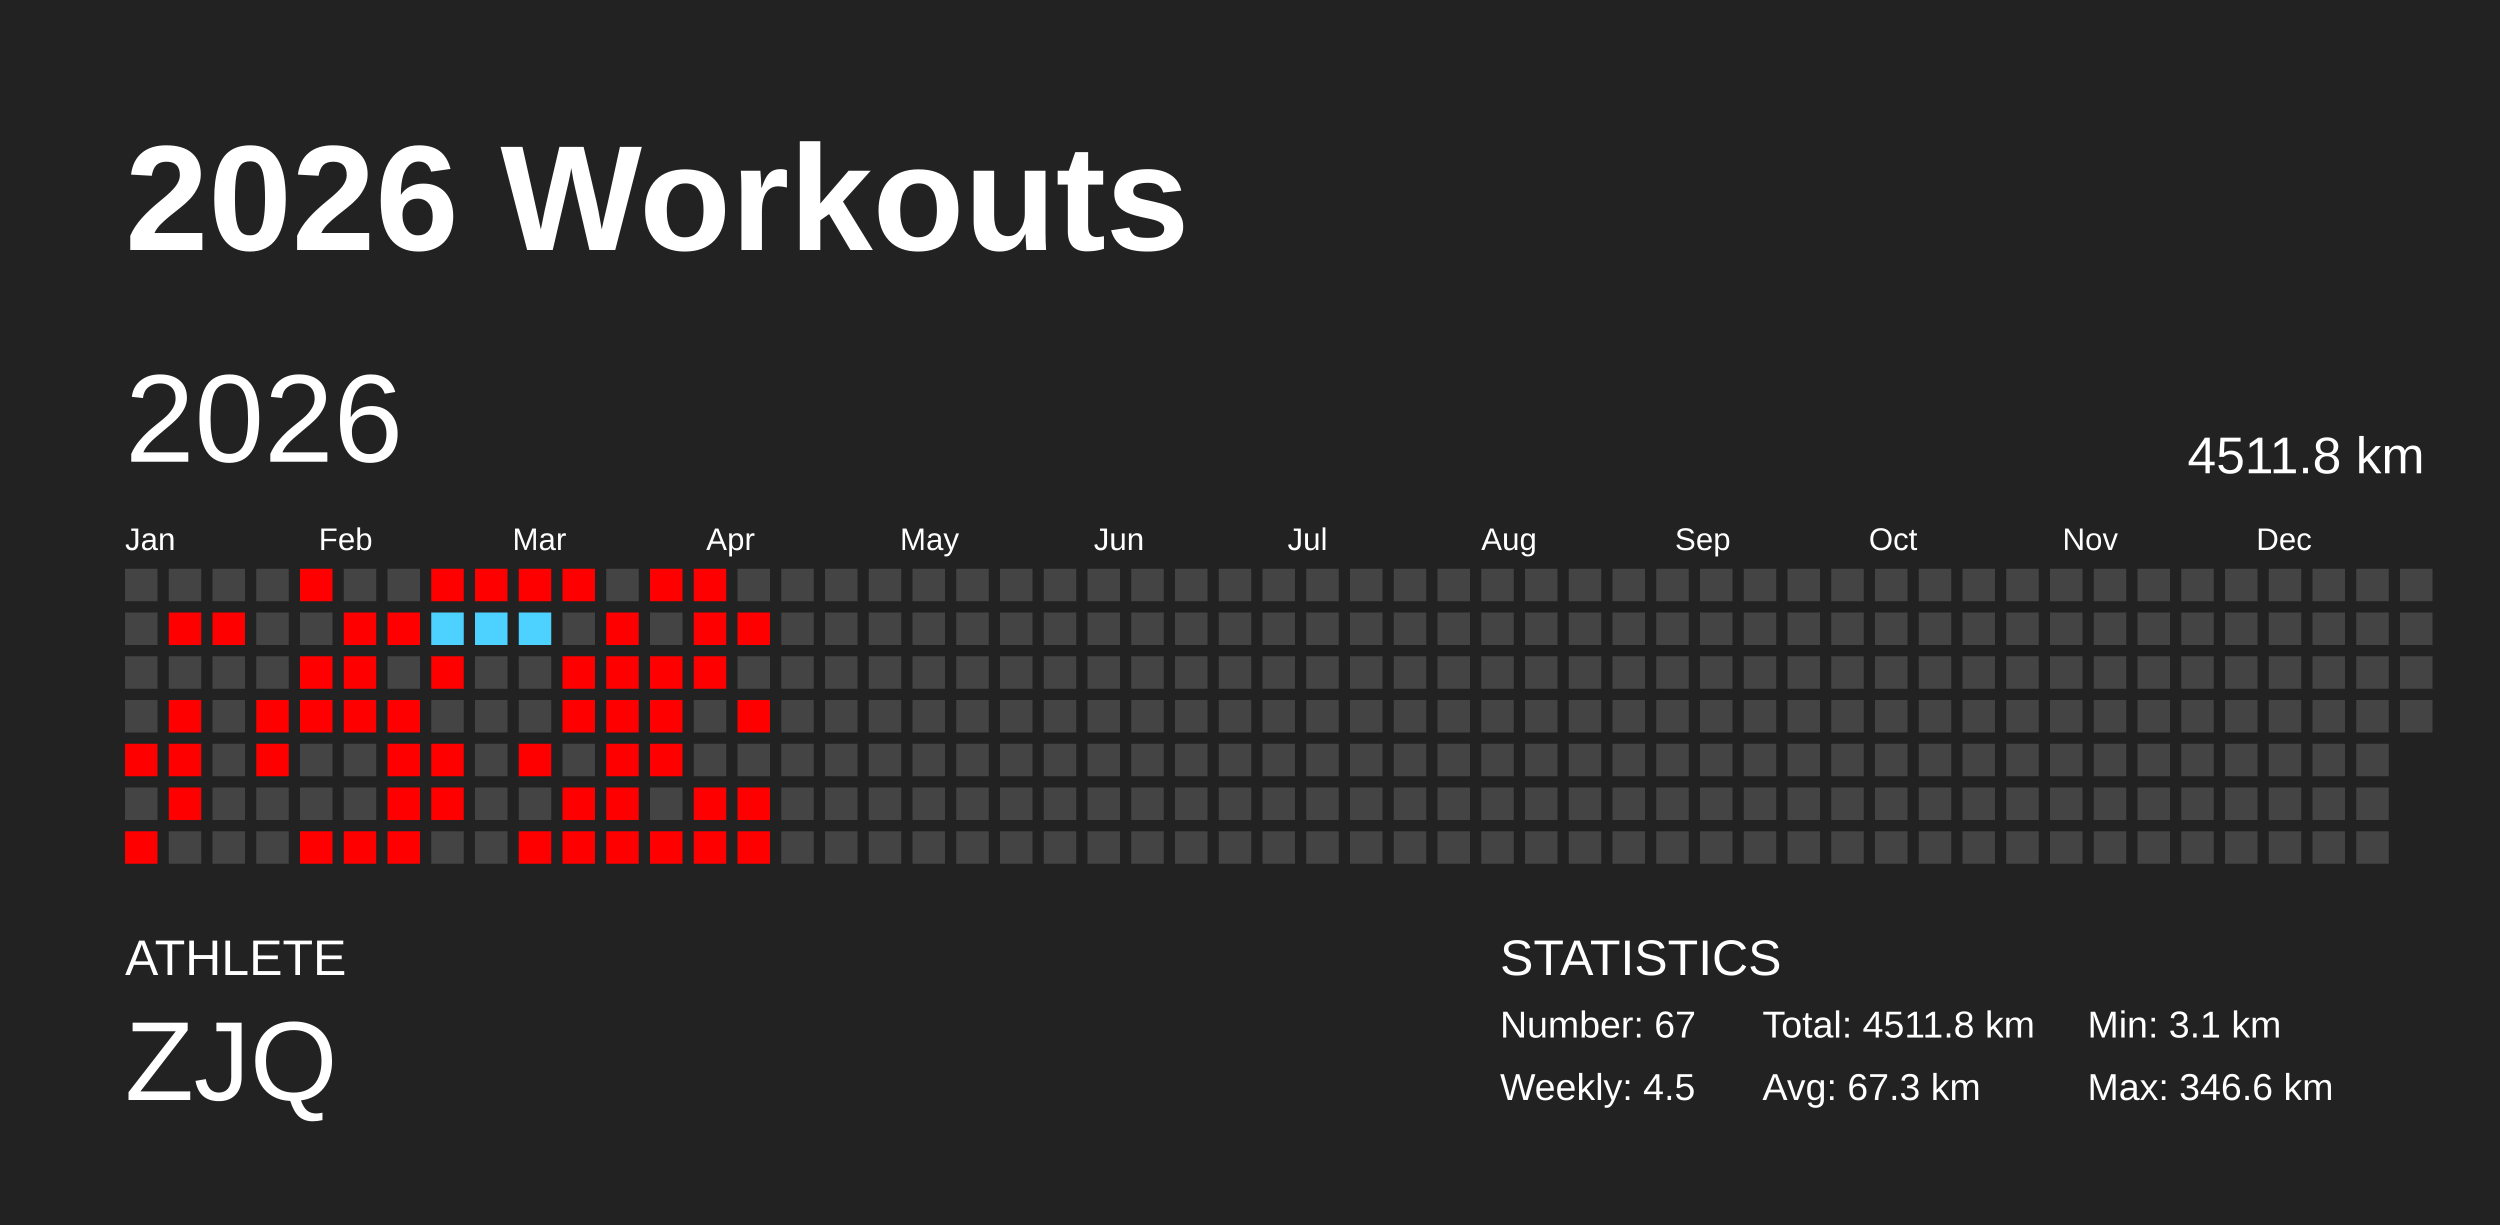
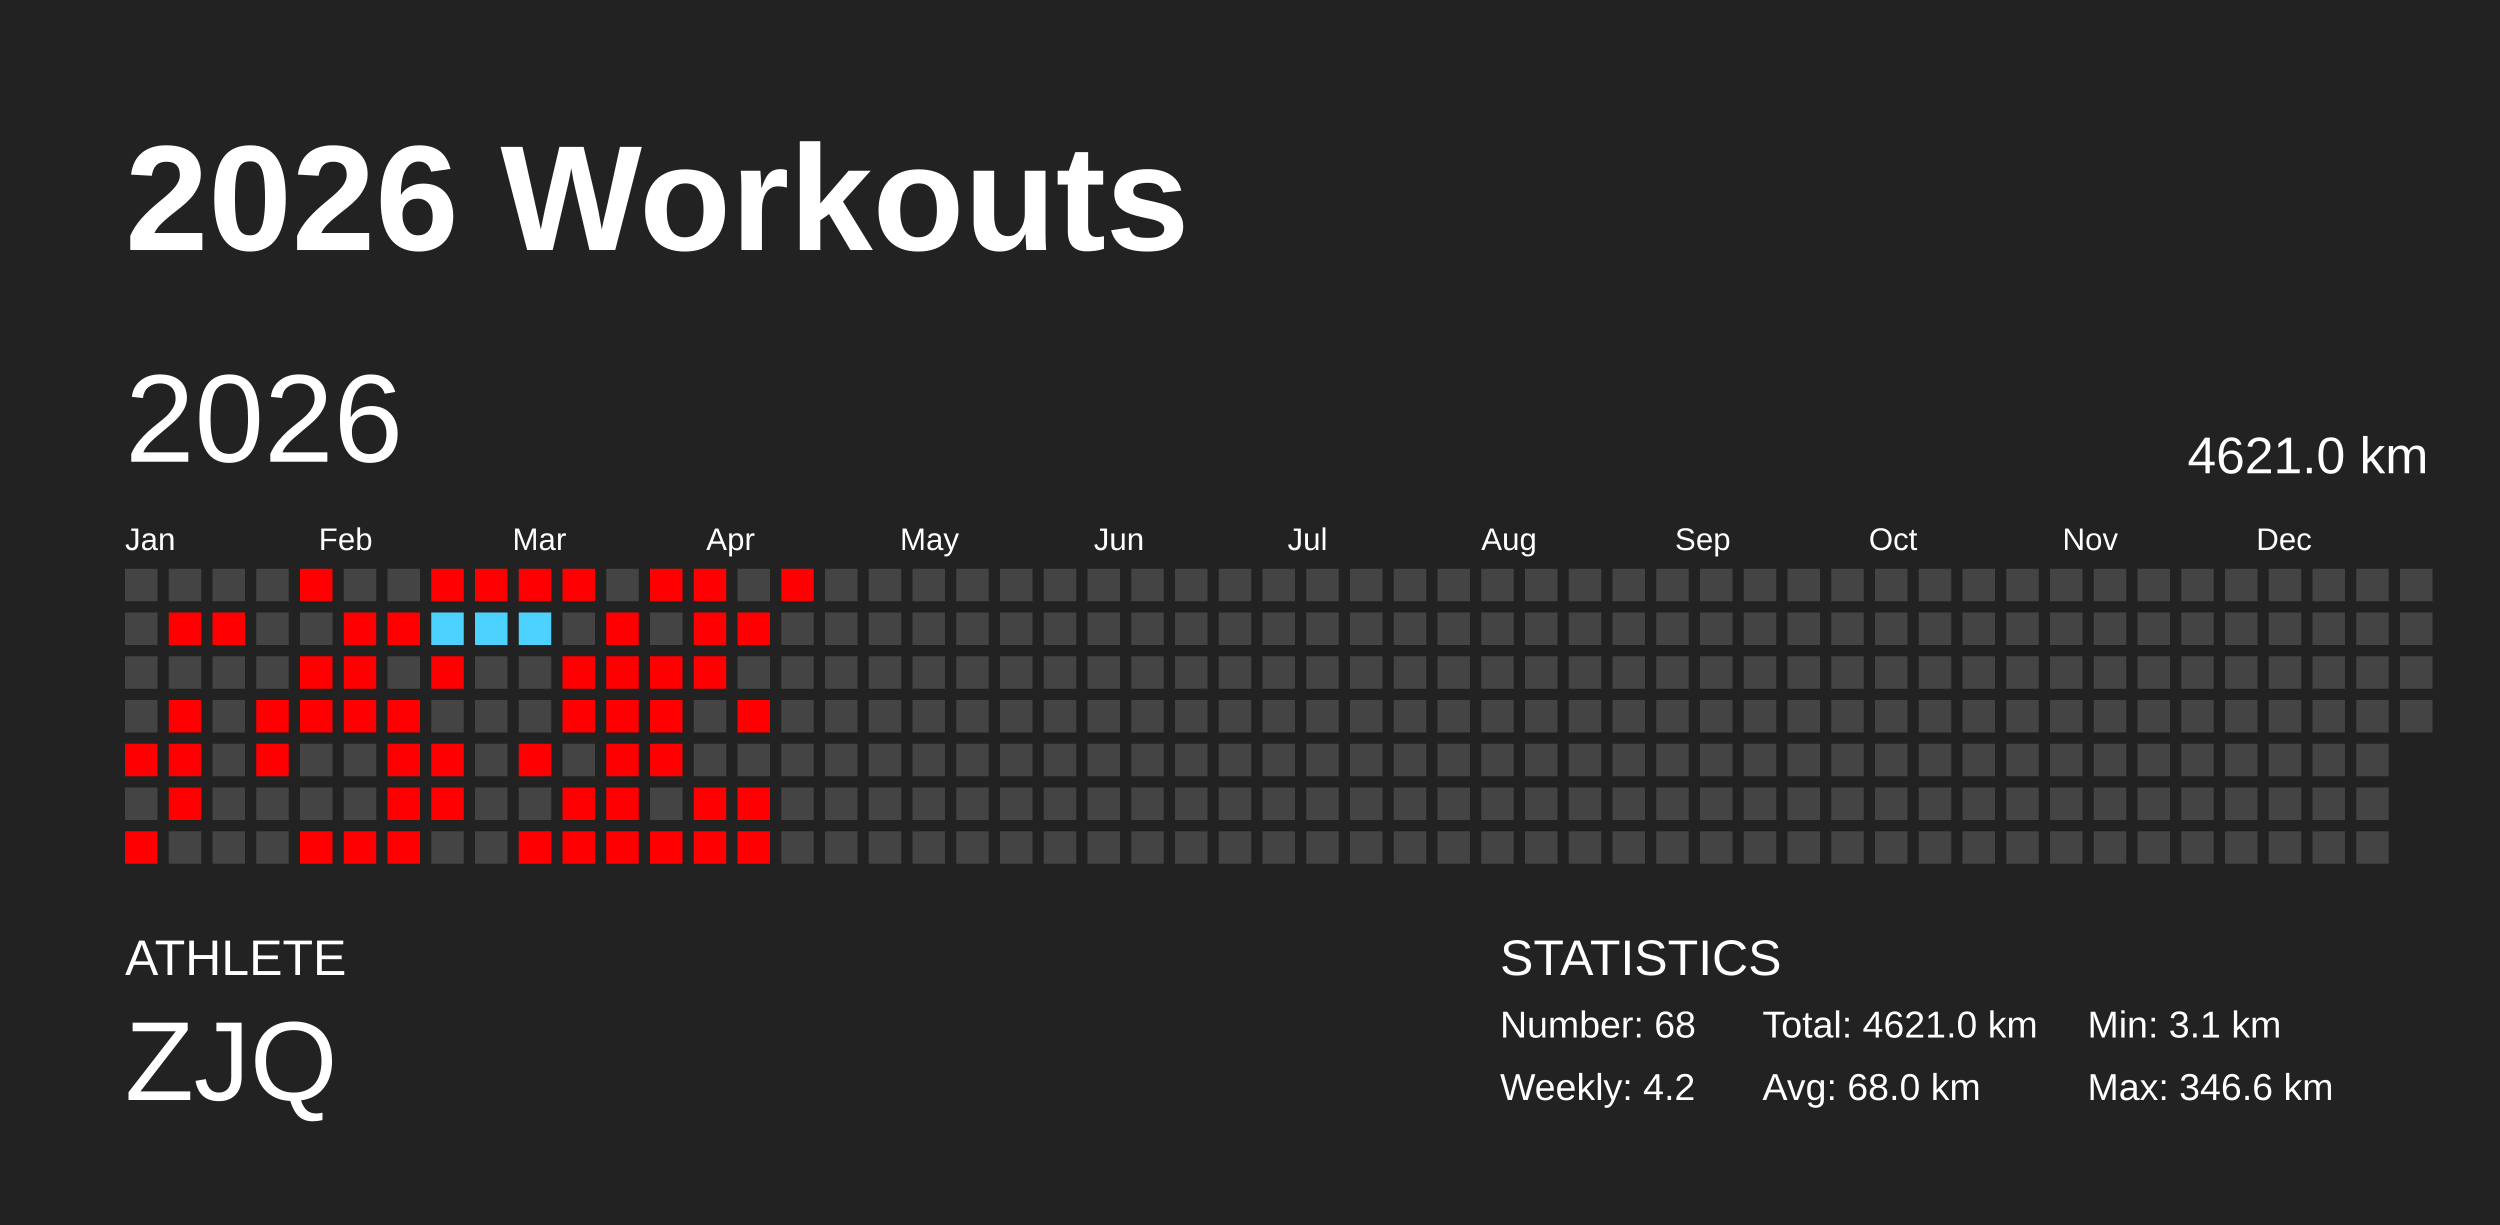
<svg xmlns="http://www.w3.org/2000/svg" baseProfile="full" height="98mm" version="1.1" viewBox="0,0,200,98" width="200mm">
  <defs />
  <rect fill="#222222" height="98" width="200" x="0" y="0" />
  <text fill="#FFFFFF" style="font-size:12px; font-family:Arial; font-weight:bold;" x="10" y="20">2026 Workouts</text>
  <text fill="#FFFFFF" style="font-size:4px; font-family:Arial" x="10" y="78">ATHLETE</text>
  <text fill="#FFFFFF" style="font-size:9px; font-family:Arial" x="10" y="88">ZJQ</text>
  <text fill="#FFFFFF" style="font-size:4px; font-family:Arial" x="120" y="78">STATISTICS</text>
-   <text fill="#FFFFFF" style="font-size:3px; font-family:Arial" x="120" y="83">Number: 67</text>
-   <text fill="#FFFFFF" style="font-size:3px; font-family:Arial" x="120" y="88">Weekly: 4.5</text>
-   <text fill="#FFFFFF" style="font-size:3px; font-family:Arial" x="141" y="83">Total: 4511.8 km</text>
-   <text fill="#FFFFFF" style="font-size:3px; font-family:Arial" x="141" y="88">Avg: 67.3 km</text>
+   <text fill="#FFFFFF" style="font-size:3px; font-family:Arial" x="120" y="83">Number: 68</text>
+   <text fill="#FFFFFF" style="font-size:3px; font-family:Arial" x="120" y="88">Weekly: 4.2</text>
+   <text fill="#FFFFFF" style="font-size:3px; font-family:Arial" x="141" y="83">Total: 4621.0 km</text>
+   <text fill="#FFFFFF" style="font-size:3px; font-family:Arial" x="141" y="88">Avg: 68.0 km</text>
  <text fill="#FFFFFF" style="font-size:3px; font-family:Arial" x="167" y="83">Min: 3.1 km</text>
  <text fill="#FFFFFF" style="font-size:3px; font-family:Arial" x="167" y="88">Max: 346.6 km</text>
  <text dominant-baseline="hanging" fill="#FFFFFF" style="font-size:10.0px; font-family:Arial;" x="10" y="30">2026</text>
-   <text dominant-baseline="hanging" fill="#FFFFFF" style="font-size:4.125px; font-family:Arial;" x="175" y="35">4511.8 km</text>
+   <text dominant-baseline="hanging" fill="#FFFFFF" style="font-size:4.125px; font-family:Arial;" x="175" y="35">4621.0 km</text>
  <text fill="#FFFFFF" style="font-size:2.5px; font-family:Arial" x="10.0" y="44">Jan</text>
  <text fill="#FFFFFF" style="font-size:2.5px; font-family:Arial" x="25.5" y="44">Feb</text>
  <text fill="#FFFFFF" style="font-size:2.5px; font-family:Arial" x="41.0" y="44">Mar</text>
  <text fill="#FFFFFF" style="font-size:2.5px; font-family:Arial" x="56.5" y="44">Apr</text>
  <text fill="#FFFFFF" style="font-size:2.5px; font-family:Arial" x="72.0" y="44">May</text>
  <text fill="#FFFFFF" style="font-size:2.5px; font-family:Arial" x="87.5" y="44">Jun</text>
  <text fill="#FFFFFF" style="font-size:2.5px; font-family:Arial" x="103.0" y="44">Jul</text>
  <text fill="#FFFFFF" style="font-size:2.5px; font-family:Arial" x="118.5" y="44">Aug</text>
  <text fill="#FFFFFF" style="font-size:2.5px; font-family:Arial" x="134.0" y="44">Sep</text>
  <text fill="#FFFFFF" style="font-size:2.5px; font-family:Arial" x="149.5" y="44">Oct</text>
  <text fill="#FFFFFF" style="font-size:2.5px; font-family:Arial" x="165.0" y="44">Nov</text>
  <text fill="#FFFFFF" style="font-size:2.5px; font-family:Arial" x="180.5" y="44">Dec</text>
  <rect fill="#444444" height="2.6" width="2.6" x="10.0" y="45.5" />
  <rect fill="#444444" height="2.6" width="2.6" x="10.0" y="49.0" />
  <rect fill="#444444" height="2.6" width="2.6" x="10.0" y="52.5" />
  <rect fill="#444444" height="2.6" width="2.6" x="10.0" y="56.0" />
  <rect fill="red" height="2.6" width="2.6" x="10.0" y="59.5" />
  <rect fill="#444444" height="2.6" width="2.6" x="10.0" y="63.0" />
  <rect fill="red" height="2.6" width="2.6" x="10.0" y="66.5" />
  <rect fill="#444444" height="2.6" width="2.6" x="13.5" y="45.5" />
  <rect fill="red" height="2.6" width="2.6" x="13.5" y="49.0" />
  <rect fill="#444444" height="2.6" width="2.6" x="13.5" y="52.5" />
  <rect fill="red" height="2.6" width="2.6" x="13.5" y="56.0" />
  <rect fill="red" height="2.6" width="2.6" x="13.5" y="59.5" />
  <rect fill="red" height="2.6" width="2.6" x="13.5" y="63.0" />
  <rect fill="#444444" height="2.6" width="2.6" x="13.5" y="66.5" />
  <rect fill="#444444" height="2.6" width="2.6" x="17.0" y="45.5" />
  <rect fill="red" height="2.6" width="2.6" x="17.0" y="49.0" />
  <rect fill="#444444" height="2.6" width="2.6" x="17.0" y="52.5" />
  <rect fill="#444444" height="2.6" width="2.6" x="17.0" y="56.0" />
  <rect fill="#444444" height="2.6" width="2.6" x="17.0" y="59.5" />
  <rect fill="#444444" height="2.6" width="2.6" x="17.0" y="63.0" />
  <rect fill="#444444" height="2.6" width="2.6" x="17.0" y="66.5" />
  <rect fill="#444444" height="2.6" width="2.6" x="20.5" y="45.5" />
  <rect fill="#444444" height="2.6" width="2.6" x="20.5" y="49.0" />
  <rect fill="#444444" height="2.6" width="2.6" x="20.5" y="52.5" />
  <rect fill="red" height="2.6" width="2.6" x="20.5" y="56.0" />
  <rect fill="red" height="2.6" width="2.6" x="20.5" y="59.5" />
  <rect fill="#444444" height="2.6" width="2.6" x="20.5" y="63.0" />
  <rect fill="#444444" height="2.6" width="2.6" x="20.5" y="66.5" />
  <rect fill="red" height="2.6" width="2.6" x="24.0" y="45.5" />
  <rect fill="#444444" height="2.6" width="2.6" x="24.0" y="49.0" />
  <rect fill="red" height="2.6" width="2.6" x="24.0" y="52.5" />
  <rect fill="red" height="2.6" width="2.6" x="24.0" y="56.0" />
  <rect fill="#444444" height="2.6" width="2.6" x="24.0" y="59.5" />
  <rect fill="#444444" height="2.6" width="2.6" x="24.0" y="63.0" />
  <rect fill="red" height="2.6" width="2.6" x="24.0" y="66.5" />
  <rect fill="#444444" height="2.6" width="2.6" x="27.5" y="45.5" />
  <rect fill="red" height="2.6" width="2.6" x="27.5" y="49.0" />
  <rect fill="red" height="2.6" width="2.6" x="27.5" y="52.5" />
  <rect fill="red" height="2.6" width="2.6" x="27.5" y="56.0" />
  <rect fill="#444444" height="2.6" width="2.6" x="27.5" y="59.5" />
  <rect fill="#444444" height="2.6" width="2.6" x="27.5" y="63.0" />
  <rect fill="red" height="2.6" width="2.6" x="27.5" y="66.5" />
  <rect fill="#444444" height="2.6" width="2.6" x="31.0" y="45.5" />
  <rect fill="red" height="2.6" width="2.6" x="31.0" y="49.0" />
  <rect fill="#444444" height="2.6" width="2.6" x="31.0" y="52.5" />
  <rect fill="red" height="2.6" width="2.6" x="31.0" y="56.0" />
  <rect fill="red" height="2.6" width="2.6" x="31.0" y="59.5" />
  <rect fill="red" height="2.6" width="2.6" x="31.0" y="63.0" />
  <rect fill="red" height="2.6" width="2.6" x="31.0" y="66.5" />
  <rect fill="red" height="2.6" width="2.6" x="34.5" y="45.5" />
  <rect fill="#4dd2ff" height="2.6" width="2.6" x="34.5" y="49.0" />
  <rect fill="red" height="2.6" width="2.6" x="34.5" y="52.5" />
  <rect fill="#444444" height="2.6" width="2.6" x="34.5" y="56.0" />
  <rect fill="red" height="2.6" width="2.6" x="34.5" y="59.5" />
  <rect fill="red" height="2.6" width="2.6" x="34.5" y="63.0" />
  <rect fill="#444444" height="2.6" width="2.6" x="34.5" y="66.5" />
  <rect fill="red" height="2.6" width="2.6" x="38.0" y="45.5" />
  <rect fill="#4dd2ff" height="2.6" width="2.6" x="38.0" y="49.0" />
  <rect fill="#444444" height="2.6" width="2.6" x="38.0" y="52.5" />
  <rect fill="#444444" height="2.6" width="2.6" x="38.0" y="56.0" />
  <rect fill="#444444" height="2.6" width="2.6" x="38.0" y="59.5" />
  <rect fill="#444444" height="2.6" width="2.6" x="38.0" y="63.0" />
  <rect fill="#444444" height="2.6" width="2.6" x="38.0" y="66.5" />
  <rect fill="red" height="2.6" width="2.6" x="41.5" y="45.5" />
  <rect fill="#4dd2ff" height="2.6" width="2.6" x="41.5" y="49.0" />
  <rect fill="#444444" height="2.6" width="2.6" x="41.5" y="52.5" />
  <rect fill="#444444" height="2.6" width="2.6" x="41.5" y="56.0" />
  <rect fill="red" height="2.6" width="2.6" x="41.5" y="59.5" />
  <rect fill="#444444" height="2.6" width="2.6" x="41.5" y="63.0" />
  <rect fill="red" height="2.6" width="2.6" x="41.5" y="66.5" />
  <rect fill="red" height="2.6" width="2.6" x="45.0" y="45.5" />
  <rect fill="#444444" height="2.6" width="2.6" x="45.0" y="49.0" />
  <rect fill="red" height="2.6" width="2.6" x="45.0" y="52.5" />
  <rect fill="red" height="2.6" width="2.6" x="45.0" y="56.0" />
  <rect fill="#444444" height="2.6" width="2.6" x="45.0" y="59.5" />
  <rect fill="red" height="2.6" width="2.6" x="45.0" y="63.0" />
  <rect fill="red" height="2.6" width="2.6" x="45.0" y="66.5" />
  <rect fill="#444444" height="2.6" width="2.6" x="48.5" y="45.5" />
  <rect fill="red" height="2.6" width="2.6" x="48.5" y="49.0" />
  <rect fill="red" height="2.6" width="2.6" x="48.5" y="52.5" />
  <rect fill="red" height="2.6" width="2.6" x="48.5" y="56.0" />
  <rect fill="red" height="2.6" width="2.6" x="48.5" y="59.5" />
  <rect fill="red" height="2.6" width="2.6" x="48.5" y="63.0" />
  <rect fill="red" height="2.6" width="2.6" x="48.5" y="66.5" />
  <rect fill="red" height="2.6" width="2.6" x="52.0" y="45.5" />
  <rect fill="#444444" height="2.6" width="2.6" x="52.0" y="49.0" />
  <rect fill="red" height="2.6" width="2.6" x="52.0" y="52.5" />
  <rect fill="red" height="2.6" width="2.6" x="52.0" y="56.0" />
  <rect fill="red" height="2.6" width="2.6" x="52.0" y="59.5" />
  <rect fill="#444444" height="2.6" width="2.6" x="52.0" y="63.0" />
  <rect fill="red" height="2.6" width="2.6" x="52.0" y="66.5" />
  <rect fill="red" height="2.6" width="2.6" x="55.5" y="45.5" />
  <rect fill="red" height="2.6" width="2.6" x="55.5" y="49.0" />
  <rect fill="red" height="2.6" width="2.6" x="55.5" y="52.5" />
  <rect fill="#444444" height="2.6" width="2.6" x="55.5" y="56.0" />
  <rect fill="#444444" height="2.6" width="2.6" x="55.5" y="59.5" />
  <rect fill="red" height="2.6" width="2.6" x="55.5" y="63.0" />
  <rect fill="red" height="2.6" width="2.6" x="55.5" y="66.5" />
  <rect fill="#444444" height="2.6" width="2.6" x="59.0" y="45.5" />
  <rect fill="red" height="2.6" width="2.6" x="59.0" y="49.0" />
  <rect fill="#444444" height="2.6" width="2.6" x="59.0" y="52.5" />
  <rect fill="red" height="2.6" width="2.6" x="59.0" y="56.0" />
  <rect fill="#444444" height="2.6" width="2.6" x="59.0" y="59.5" />
  <rect fill="red" height="2.6" width="2.6" x="59.0" y="63.0" />
  <rect fill="red" height="2.6" width="2.6" x="59.0" y="66.5" />
-   <rect fill="#444444" height="2.6" width="2.6" x="62.5" y="45.5" />
+   <rect fill="red" height="2.6" width="2.6" x="62.5" y="45.5" />
  <rect fill="#444444" height="2.6" width="2.6" x="62.5" y="49.0" />
  <rect fill="#444444" height="2.6" width="2.6" x="62.5" y="52.5" />
  <rect fill="#444444" height="2.6" width="2.6" x="62.5" y="56.0" />
  <rect fill="#444444" height="2.6" width="2.6" x="62.5" y="59.5" />
  <rect fill="#444444" height="2.6" width="2.6" x="62.5" y="63.0" />
  <rect fill="#444444" height="2.6" width="2.6" x="62.5" y="66.5" />
  <rect fill="#444444" height="2.6" width="2.6" x="66.0" y="45.5" />
  <rect fill="#444444" height="2.6" width="2.6" x="66.0" y="49.0" />
  <rect fill="#444444" height="2.6" width="2.6" x="66.0" y="52.5" />
  <rect fill="#444444" height="2.6" width="2.6" x="66.0" y="56.0" />
  <rect fill="#444444" height="2.6" width="2.6" x="66.0" y="59.5" />
  <rect fill="#444444" height="2.6" width="2.6" x="66.0" y="63.0" />
  <rect fill="#444444" height="2.6" width="2.6" x="66.0" y="66.5" />
  <rect fill="#444444" height="2.6" width="2.6" x="69.5" y="45.5" />
  <rect fill="#444444" height="2.6" width="2.6" x="69.5" y="49.0" />
  <rect fill="#444444" height="2.6" width="2.6" x="69.5" y="52.5" />
  <rect fill="#444444" height="2.6" width="2.6" x="69.5" y="56.0" />
  <rect fill="#444444" height="2.6" width="2.6" x="69.5" y="59.5" />
  <rect fill="#444444" height="2.6" width="2.6" x="69.5" y="63.0" />
  <rect fill="#444444" height="2.6" width="2.6" x="69.5" y="66.5" />
  <rect fill="#444444" height="2.6" width="2.6" x="73.0" y="45.5" />
  <rect fill="#444444" height="2.6" width="2.6" x="73.0" y="49.0" />
  <rect fill="#444444" height="2.6" width="2.6" x="73.0" y="52.5" />
  <rect fill="#444444" height="2.6" width="2.6" x="73.0" y="56.0" />
  <rect fill="#444444" height="2.6" width="2.6" x="73.0" y="59.5" />
  <rect fill="#444444" height="2.6" width="2.6" x="73.0" y="63.0" />
  <rect fill="#444444" height="2.6" width="2.6" x="73.0" y="66.5" />
  <rect fill="#444444" height="2.6" width="2.6" x="76.5" y="45.5" />
  <rect fill="#444444" height="2.6" width="2.6" x="76.5" y="49.0" />
  <rect fill="#444444" height="2.6" width="2.6" x="76.5" y="52.5" />
  <rect fill="#444444" height="2.6" width="2.6" x="76.5" y="56.0" />
  <rect fill="#444444" height="2.6" width="2.6" x="76.5" y="59.5" />
  <rect fill="#444444" height="2.6" width="2.6" x="76.5" y="63.0" />
  <rect fill="#444444" height="2.6" width="2.6" x="76.5" y="66.5" />
  <rect fill="#444444" height="2.6" width="2.6" x="80.0" y="45.5" />
  <rect fill="#444444" height="2.6" width="2.6" x="80.0" y="49.0" />
  <rect fill="#444444" height="2.6" width="2.6" x="80.0" y="52.5" />
  <rect fill="#444444" height="2.6" width="2.6" x="80.0" y="56.0" />
  <rect fill="#444444" height="2.6" width="2.6" x="80.0" y="59.5" />
  <rect fill="#444444" height="2.6" width="2.6" x="80.0" y="63.0" />
  <rect fill="#444444" height="2.6" width="2.6" x="80.0" y="66.5" />
  <rect fill="#444444" height="2.6" width="2.6" x="83.5" y="45.5" />
  <rect fill="#444444" height="2.6" width="2.6" x="83.5" y="49.0" />
  <rect fill="#444444" height="2.6" width="2.6" x="83.5" y="52.5" />
  <rect fill="#444444" height="2.6" width="2.6" x="83.5" y="56.0" />
  <rect fill="#444444" height="2.6" width="2.6" x="83.5" y="59.5" />
  <rect fill="#444444" height="2.6" width="2.6" x="83.5" y="63.0" />
  <rect fill="#444444" height="2.6" width="2.6" x="83.5" y="66.5" />
  <rect fill="#444444" height="2.6" width="2.6" x="87.0" y="45.5" />
  <rect fill="#444444" height="2.6" width="2.6" x="87.0" y="49.0" />
  <rect fill="#444444" height="2.6" width="2.6" x="87.0" y="52.5" />
  <rect fill="#444444" height="2.6" width="2.6" x="87.0" y="56.0" />
  <rect fill="#444444" height="2.6" width="2.6" x="87.0" y="59.5" />
  <rect fill="#444444" height="2.6" width="2.6" x="87.0" y="63.0" />
  <rect fill="#444444" height="2.6" width="2.6" x="87.0" y="66.5" />
  <rect fill="#444444" height="2.6" width="2.6" x="90.5" y="45.5" />
  <rect fill="#444444" height="2.6" width="2.6" x="90.5" y="49.0" />
  <rect fill="#444444" height="2.6" width="2.6" x="90.5" y="52.5" />
  <rect fill="#444444" height="2.6" width="2.6" x="90.5" y="56.0" />
  <rect fill="#444444" height="2.6" width="2.6" x="90.5" y="59.5" />
  <rect fill="#444444" height="2.6" width="2.6" x="90.5" y="63.0" />
  <rect fill="#444444" height="2.6" width="2.6" x="90.5" y="66.5" />
  <rect fill="#444444" height="2.6" width="2.6" x="94.0" y="45.5" />
  <rect fill="#444444" height="2.6" width="2.6" x="94.0" y="49.0" />
  <rect fill="#444444" height="2.6" width="2.6" x="94.0" y="52.5" />
  <rect fill="#444444" height="2.6" width="2.6" x="94.0" y="56.0" />
  <rect fill="#444444" height="2.6" width="2.6" x="94.0" y="59.5" />
  <rect fill="#444444" height="2.6" width="2.6" x="94.0" y="63.0" />
  <rect fill="#444444" height="2.6" width="2.6" x="94.0" y="66.5" />
  <rect fill="#444444" height="2.6" width="2.6" x="97.5" y="45.5" />
  <rect fill="#444444" height="2.6" width="2.6" x="97.5" y="49.0" />
  <rect fill="#444444" height="2.6" width="2.6" x="97.5" y="52.5" />
  <rect fill="#444444" height="2.6" width="2.6" x="97.5" y="56.0" />
  <rect fill="#444444" height="2.6" width="2.6" x="97.5" y="59.5" />
  <rect fill="#444444" height="2.6" width="2.6" x="97.5" y="63.0" />
  <rect fill="#444444" height="2.6" width="2.6" x="97.5" y="66.5" />
  <rect fill="#444444" height="2.6" width="2.6" x="101.0" y="45.5" />
  <rect fill="#444444" height="2.6" width="2.6" x="101.0" y="49.0" />
  <rect fill="#444444" height="2.6" width="2.6" x="101.0" y="52.5" />
  <rect fill="#444444" height="2.6" width="2.6" x="101.0" y="56.0" />
  <rect fill="#444444" height="2.6" width="2.6" x="101.0" y="59.5" />
  <rect fill="#444444" height="2.6" width="2.6" x="101.0" y="63.0" />
  <rect fill="#444444" height="2.6" width="2.6" x="101.0" y="66.5" />
  <rect fill="#444444" height="2.6" width="2.6" x="104.5" y="45.5" />
  <rect fill="#444444" height="2.6" width="2.6" x="104.5" y="49.0" />
  <rect fill="#444444" height="2.6" width="2.6" x="104.5" y="52.5" />
  <rect fill="#444444" height="2.6" width="2.6" x="104.5" y="56.0" />
  <rect fill="#444444" height="2.6" width="2.6" x="104.5" y="59.5" />
  <rect fill="#444444" height="2.6" width="2.6" x="104.5" y="63.0" />
  <rect fill="#444444" height="2.6" width="2.6" x="104.5" y="66.5" />
  <rect fill="#444444" height="2.6" width="2.6" x="108.0" y="45.5" />
  <rect fill="#444444" height="2.6" width="2.6" x="108.0" y="49.0" />
  <rect fill="#444444" height="2.6" width="2.6" x="108.0" y="52.5" />
  <rect fill="#444444" height="2.6" width="2.6" x="108.0" y="56.0" />
  <rect fill="#444444" height="2.6" width="2.6" x="108.0" y="59.5" />
  <rect fill="#444444" height="2.6" width="2.6" x="108.0" y="63.0" />
  <rect fill="#444444" height="2.6" width="2.6" x="108.0" y="66.5" />
  <rect fill="#444444" height="2.6" width="2.6" x="111.5" y="45.5" />
  <rect fill="#444444" height="2.6" width="2.6" x="111.5" y="49.0" />
  <rect fill="#444444" height="2.6" width="2.6" x="111.5" y="52.5" />
  <rect fill="#444444" height="2.6" width="2.6" x="111.5" y="56.0" />
  <rect fill="#444444" height="2.6" width="2.6" x="111.5" y="59.5" />
  <rect fill="#444444" height="2.6" width="2.6" x="111.5" y="63.0" />
  <rect fill="#444444" height="2.6" width="2.6" x="111.5" y="66.5" />
  <rect fill="#444444" height="2.6" width="2.6" x="115.0" y="45.5" />
  <rect fill="#444444" height="2.6" width="2.6" x="115.0" y="49.0" />
  <rect fill="#444444" height="2.6" width="2.6" x="115.0" y="52.5" />
  <rect fill="#444444" height="2.6" width="2.6" x="115.0" y="56.0" />
  <rect fill="#444444" height="2.6" width="2.6" x="115.0" y="59.5" />
  <rect fill="#444444" height="2.6" width="2.6" x="115.0" y="63.0" />
  <rect fill="#444444" height="2.6" width="2.6" x="115.0" y="66.5" />
  <rect fill="#444444" height="2.6" width="2.6" x="118.5" y="45.5" />
  <rect fill="#444444" height="2.6" width="2.6" x="118.5" y="49.0" />
  <rect fill="#444444" height="2.6" width="2.6" x="118.5" y="52.5" />
  <rect fill="#444444" height="2.6" width="2.6" x="118.5" y="56.0" />
  <rect fill="#444444" height="2.6" width="2.6" x="118.5" y="59.5" />
  <rect fill="#444444" height="2.6" width="2.6" x="118.5" y="63.0" />
  <rect fill="#444444" height="2.6" width="2.6" x="118.5" y="66.5" />
  <rect fill="#444444" height="2.6" width="2.6" x="122.0" y="45.5" />
  <rect fill="#444444" height="2.6" width="2.6" x="122.0" y="49.0" />
  <rect fill="#444444" height="2.6" width="2.6" x="122.0" y="52.5" />
  <rect fill="#444444" height="2.6" width="2.6" x="122.0" y="56.0" />
  <rect fill="#444444" height="2.6" width="2.6" x="122.0" y="59.5" />
  <rect fill="#444444" height="2.6" width="2.6" x="122.0" y="63.0" />
  <rect fill="#444444" height="2.6" width="2.6" x="122.0" y="66.5" />
  <rect fill="#444444" height="2.6" width="2.6" x="125.5" y="45.5" />
  <rect fill="#444444" height="2.6" width="2.6" x="125.5" y="49.0" />
  <rect fill="#444444" height="2.6" width="2.6" x="125.5" y="52.5" />
  <rect fill="#444444" height="2.6" width="2.6" x="125.5" y="56.0" />
  <rect fill="#444444" height="2.6" width="2.6" x="125.5" y="59.5" />
  <rect fill="#444444" height="2.6" width="2.6" x="125.5" y="63.0" />
  <rect fill="#444444" height="2.6" width="2.6" x="125.5" y="66.5" />
  <rect fill="#444444" height="2.6" width="2.6" x="129.0" y="45.5" />
  <rect fill="#444444" height="2.6" width="2.6" x="129.0" y="49.0" />
  <rect fill="#444444" height="2.6" width="2.6" x="129.0" y="52.5" />
  <rect fill="#444444" height="2.6" width="2.6" x="129.0" y="56.0" />
  <rect fill="#444444" height="2.6" width="2.6" x="129.0" y="59.5" />
  <rect fill="#444444" height="2.6" width="2.6" x="129.0" y="63.0" />
  <rect fill="#444444" height="2.6" width="2.6" x="129.0" y="66.5" />
  <rect fill="#444444" height="2.6" width="2.6" x="132.5" y="45.5" />
  <rect fill="#444444" height="2.6" width="2.6" x="132.5" y="49.0" />
  <rect fill="#444444" height="2.6" width="2.6" x="132.5" y="52.5" />
  <rect fill="#444444" height="2.6" width="2.6" x="132.5" y="56.0" />
  <rect fill="#444444" height="2.6" width="2.6" x="132.5" y="59.5" />
  <rect fill="#444444" height="2.6" width="2.6" x="132.5" y="63.0" />
  <rect fill="#444444" height="2.6" width="2.6" x="132.5" y="66.5" />
  <rect fill="#444444" height="2.6" width="2.6" x="136.0" y="45.5" />
  <rect fill="#444444" height="2.6" width="2.6" x="136.0" y="49.0" />
  <rect fill="#444444" height="2.6" width="2.6" x="136.0" y="52.5" />
  <rect fill="#444444" height="2.6" width="2.6" x="136.0" y="56.0" />
  <rect fill="#444444" height="2.6" width="2.6" x="136.0" y="59.5" />
  <rect fill="#444444" height="2.6" width="2.6" x="136.0" y="63.0" />
  <rect fill="#444444" height="2.6" width="2.6" x="136.0" y="66.5" />
  <rect fill="#444444" height="2.6" width="2.6" x="139.5" y="45.5" />
  <rect fill="#444444" height="2.6" width="2.6" x="139.5" y="49.0" />
  <rect fill="#444444" height="2.6" width="2.6" x="139.5" y="52.5" />
  <rect fill="#444444" height="2.6" width="2.6" x="139.5" y="56.0" />
  <rect fill="#444444" height="2.6" width="2.6" x="139.5" y="59.5" />
  <rect fill="#444444" height="2.6" width="2.6" x="139.5" y="63.0" />
  <rect fill="#444444" height="2.6" width="2.6" x="139.5" y="66.5" />
  <rect fill="#444444" height="2.6" width="2.6" x="143.0" y="45.5" />
  <rect fill="#444444" height="2.6" width="2.6" x="143.0" y="49.0" />
  <rect fill="#444444" height="2.6" width="2.6" x="143.0" y="52.5" />
  <rect fill="#444444" height="2.6" width="2.6" x="143.0" y="56.0" />
  <rect fill="#444444" height="2.6" width="2.6" x="143.0" y="59.5" />
  <rect fill="#444444" height="2.6" width="2.6" x="143.0" y="63.0" />
  <rect fill="#444444" height="2.6" width="2.6" x="143.0" y="66.5" />
  <rect fill="#444444" height="2.6" width="2.6" x="146.5" y="45.5" />
  <rect fill="#444444" height="2.6" width="2.6" x="146.5" y="49.0" />
  <rect fill="#444444" height="2.6" width="2.6" x="146.5" y="52.5" />
  <rect fill="#444444" height="2.6" width="2.6" x="146.5" y="56.0" />
  <rect fill="#444444" height="2.6" width="2.6" x="146.5" y="59.5" />
  <rect fill="#444444" height="2.6" width="2.6" x="146.5" y="63.0" />
  <rect fill="#444444" height="2.6" width="2.6" x="146.5" y="66.5" />
  <rect fill="#444444" height="2.6" width="2.6" x="150.0" y="45.5" />
  <rect fill="#444444" height="2.6" width="2.6" x="150.0" y="49.0" />
  <rect fill="#444444" height="2.6" width="2.6" x="150.0" y="52.5" />
  <rect fill="#444444" height="2.6" width="2.6" x="150.0" y="56.0" />
  <rect fill="#444444" height="2.6" width="2.6" x="150.0" y="59.5" />
  <rect fill="#444444" height="2.6" width="2.6" x="150.0" y="63.0" />
  <rect fill="#444444" height="2.6" width="2.6" x="150.0" y="66.5" />
  <rect fill="#444444" height="2.6" width="2.6" x="153.5" y="45.5" />
  <rect fill="#444444" height="2.6" width="2.6" x="153.5" y="49.0" />
  <rect fill="#444444" height="2.6" width="2.6" x="153.5" y="52.5" />
  <rect fill="#444444" height="2.6" width="2.6" x="153.5" y="56.0" />
  <rect fill="#444444" height="2.6" width="2.6" x="153.5" y="59.5" />
  <rect fill="#444444" height="2.6" width="2.6" x="153.5" y="63.0" />
  <rect fill="#444444" height="2.6" width="2.6" x="153.5" y="66.5" />
  <rect fill="#444444" height="2.6" width="2.6" x="157.0" y="45.5" />
  <rect fill="#444444" height="2.6" width="2.6" x="157.0" y="49.0" />
  <rect fill="#444444" height="2.6" width="2.6" x="157.0" y="52.5" />
  <rect fill="#444444" height="2.6" width="2.6" x="157.0" y="56.0" />
  <rect fill="#444444" height="2.6" width="2.6" x="157.0" y="59.5" />
  <rect fill="#444444" height="2.6" width="2.6" x="157.0" y="63.0" />
  <rect fill="#444444" height="2.6" width="2.6" x="157.0" y="66.5" />
  <rect fill="#444444" height="2.6" width="2.6" x="160.5" y="45.5" />
  <rect fill="#444444" height="2.6" width="2.6" x="160.5" y="49.0" />
  <rect fill="#444444" height="2.6" width="2.6" x="160.5" y="52.5" />
  <rect fill="#444444" height="2.6" width="2.6" x="160.5" y="56.0" />
  <rect fill="#444444" height="2.6" width="2.6" x="160.5" y="59.5" />
  <rect fill="#444444" height="2.6" width="2.6" x="160.5" y="63.0" />
  <rect fill="#444444" height="2.6" width="2.6" x="160.5" y="66.5" />
  <rect fill="#444444" height="2.6" width="2.6" x="164.0" y="45.5" />
  <rect fill="#444444" height="2.6" width="2.6" x="164.0" y="49.0" />
  <rect fill="#444444" height="2.6" width="2.6" x="164.0" y="52.5" />
  <rect fill="#444444" height="2.6" width="2.6" x="164.0" y="56.0" />
  <rect fill="#444444" height="2.6" width="2.6" x="164.0" y="59.5" />
  <rect fill="#444444" height="2.6" width="2.6" x="164.0" y="63.0" />
  <rect fill="#444444" height="2.6" width="2.6" x="164.0" y="66.5" />
  <rect fill="#444444" height="2.6" width="2.6" x="167.5" y="45.5" />
  <rect fill="#444444" height="2.6" width="2.6" x="167.5" y="49.0" />
  <rect fill="#444444" height="2.6" width="2.6" x="167.5" y="52.5" />
  <rect fill="#444444" height="2.6" width="2.6" x="167.5" y="56.0" />
  <rect fill="#444444" height="2.6" width="2.6" x="167.5" y="59.5" />
  <rect fill="#444444" height="2.6" width="2.6" x="167.5" y="63.0" />
  <rect fill="#444444" height="2.6" width="2.6" x="167.5" y="66.5" />
  <rect fill="#444444" height="2.6" width="2.6" x="171.0" y="45.5" />
  <rect fill="#444444" height="2.6" width="2.6" x="171.0" y="49.0" />
  <rect fill="#444444" height="2.6" width="2.6" x="171.0" y="52.5" />
  <rect fill="#444444" height="2.6" width="2.6" x="171.0" y="56.0" />
  <rect fill="#444444" height="2.6" width="2.6" x="171.0" y="59.5" />
  <rect fill="#444444" height="2.6" width="2.6" x="171.0" y="63.0" />
  <rect fill="#444444" height="2.6" width="2.6" x="171.0" y="66.5" />
  <rect fill="#444444" height="2.6" width="2.6" x="174.5" y="45.5" />
  <rect fill="#444444" height="2.6" width="2.6" x="174.5" y="49.0" />
  <rect fill="#444444" height="2.6" width="2.6" x="174.5" y="52.5" />
  <rect fill="#444444" height="2.6" width="2.6" x="174.5" y="56.0" />
  <rect fill="#444444" height="2.6" width="2.6" x="174.5" y="59.5" />
  <rect fill="#444444" height="2.6" width="2.6" x="174.5" y="63.0" />
  <rect fill="#444444" height="2.6" width="2.6" x="174.5" y="66.5" />
  <rect fill="#444444" height="2.6" width="2.6" x="178.0" y="45.5" />
  <rect fill="#444444" height="2.6" width="2.6" x="178.0" y="49.0" />
  <rect fill="#444444" height="2.6" width="2.6" x="178.0" y="52.5" />
  <rect fill="#444444" height="2.6" width="2.6" x="178.0" y="56.0" />
  <rect fill="#444444" height="2.6" width="2.6" x="178.0" y="59.5" />
  <rect fill="#444444" height="2.6" width="2.6" x="178.0" y="63.0" />
  <rect fill="#444444" height="2.6" width="2.6" x="178.0" y="66.5" />
  <rect fill="#444444" height="2.6" width="2.6" x="181.5" y="45.5" />
  <rect fill="#444444" height="2.6" width="2.6" x="181.5" y="49.0" />
  <rect fill="#444444" height="2.6" width="2.6" x="181.5" y="52.5" />
  <rect fill="#444444" height="2.6" width="2.6" x="181.5" y="56.0" />
  <rect fill="#444444" height="2.6" width="2.6" x="181.5" y="59.5" />
  <rect fill="#444444" height="2.6" width="2.6" x="181.5" y="63.0" />
  <rect fill="#444444" height="2.6" width="2.6" x="181.5" y="66.5" />
  <rect fill="#444444" height="2.6" width="2.6" x="185.0" y="45.5" />
  <rect fill="#444444" height="2.6" width="2.6" x="185.0" y="49.0" />
  <rect fill="#444444" height="2.6" width="2.6" x="185.0" y="52.5" />
  <rect fill="#444444" height="2.6" width="2.6" x="185.0" y="56.0" />
  <rect fill="#444444" height="2.6" width="2.6" x="185.0" y="59.5" />
  <rect fill="#444444" height="2.6" width="2.6" x="185.0" y="63.0" />
  <rect fill="#444444" height="2.6" width="2.6" x="185.0" y="66.5" />
  <rect fill="#444444" height="2.6" width="2.6" x="188.5" y="45.5" />
  <rect fill="#444444" height="2.6" width="2.6" x="188.5" y="49.0" />
  <rect fill="#444444" height="2.6" width="2.6" x="188.5" y="52.5" />
  <rect fill="#444444" height="2.6" width="2.6" x="188.5" y="56.0" />
  <rect fill="#444444" height="2.6" width="2.6" x="188.5" y="59.5" />
  <rect fill="#444444" height="2.6" width="2.6" x="188.5" y="63.0" />
  <rect fill="#444444" height="2.6" width="2.6" x="188.5" y="66.5" />
  <rect fill="#444444" height="2.6" width="2.6" x="192.0" y="45.5" />
  <rect fill="#444444" height="2.6" width="2.6" x="192.0" y="49.0" />
  <rect fill="#444444" height="2.6" width="2.6" x="192.0" y="52.5" />
  <rect fill="#444444" height="2.6" width="2.6" x="192.0" y="56.0" />
</svg>
